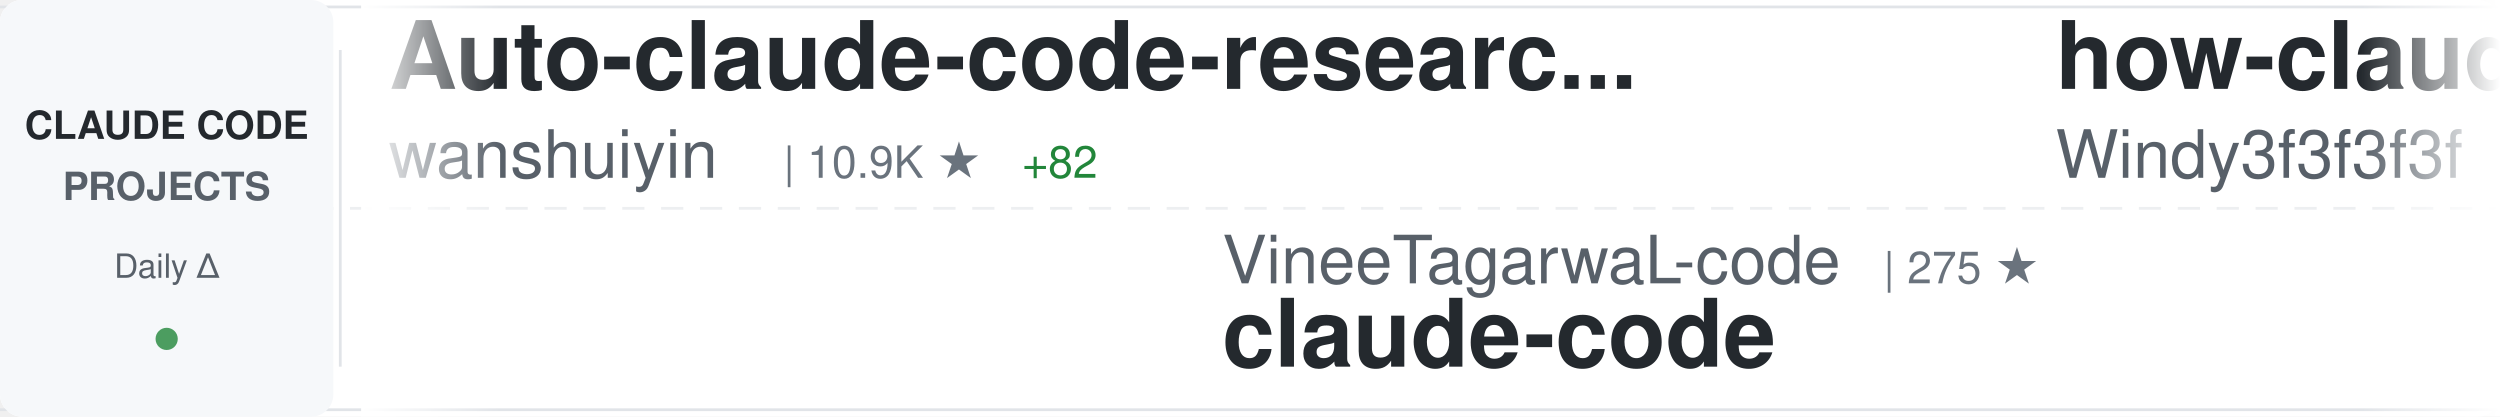
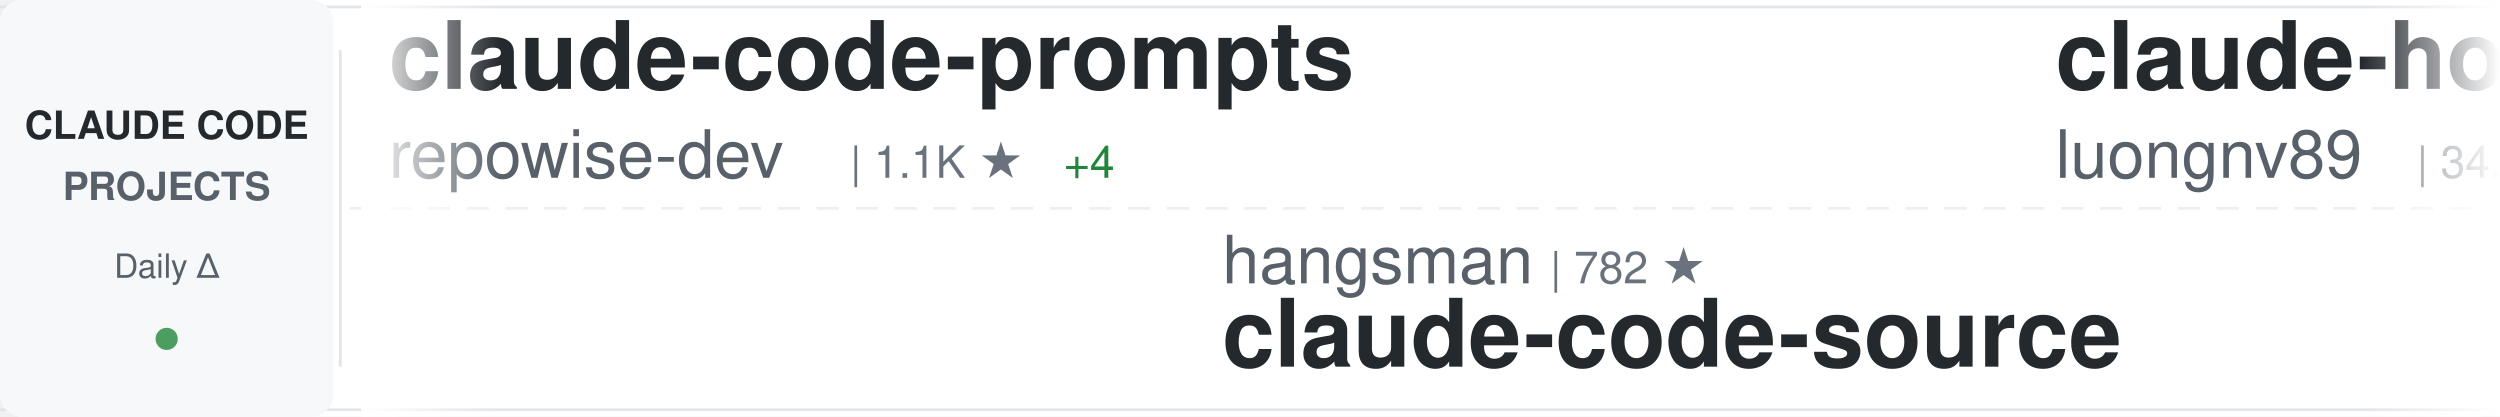
<svg xmlns="http://www.w3.org/2000/svg" width="900" height="150">
  <defs>
    <linearGradient id="awesomeLeftFade" x1="0%" y1="0%" x2="100%" y2="0%">
      <stop offset="0%" style="stop-color:#ffffff;stop-opacity:1" />
      <stop offset="100%" style="stop-color:#ffffff;stop-opacity:0" />
    </linearGradient>
    <linearGradient id="awesomeRightFade" x1="0%" y1="0%" x2="100%" y2="0%">
      <stop offset="0%" style="stop-color:#ffffff;stop-opacity:0" />
      <stop offset="100%" style="stop-color:#ffffff;stop-opacity:1" />
    </linearGradient>
  </defs>
  <rect width="900" height="150" fill="#ffffff" rx="8" />
  <rect x="0" y="2" width="900" height="1" fill="#e1e4e8" />
  <rect x="0" y="147" width="900" height="1" fill="#e1e4e8" />
  <line x1="0" y1="75" x2="900" y2="75" stroke="#e1e4e8" stroke-width="1" stroke-dasharray="8 6" opacity="0.6" />
  <rect x="0" y="0" width="120" height="150" fill="#f6f8fa" rx="8" />
  <text x="60" y="50" font-family="-apple-system, BlinkMacSystemFont, 'Segoe UI', Helvetica, Arial, sans-serif" font-size="14" font-weight="600" fill="#24292e" text-anchor="middle">CLAUDE CODE</text>
  <text x="60" y="72" font-family="-apple-system, BlinkMacSystemFont, 'Segoe UI', Helvetica, Arial, sans-serif" font-size="14" font-weight="600" fill="#586069" text-anchor="middle">PROJECTS</text>
  <text x="60" y="100" font-family="-apple-system, BlinkMacSystemFont, 'Segoe UI', Helvetica, Arial, sans-serif" font-size="12" font-weight="500" fill="#586069" text-anchor="middle">Daily Δ</text>
  <circle cx="60" cy="122" r="4" fill="#22863a" opacity="0.8" />
  <rect x="122" y="18" width="1" height="114" fill="#e1e4e8" />
  <clipPath id="awesomeTickerClip">
    <rect x="130" y="0" width="770" height="150" />
  </clipPath>
  <g clip-path="url(#awesomeTickerClip)">
    <g id="awesomeTickerItems">
      <animateTransform attributeName="transform" attributeType="XML" type="translate" from="0 0" to="-3000 0" dur="54s" repeatCount="indefinite" />
      <g transform="translate(0, 0)">
-         <text x="140" y="32" font-family="-apple-system, BlinkMacSystemFont, 'Segoe UI', Helvetica, Arial, sans-serif" font-size="34" font-weight="600" fill="#24292e">Auto-claude-code-researc...</text>
-         <text x="140" y="64" font-family="-apple-system, BlinkMacSystemFont, 'Segoe UI', Helvetica, Arial, sans-serif" font-size="24" font-weight="400" fill="#586069">wanshuiyin</text>
-         <text x="282" y="64" font-family="-apple-system, BlinkMacSystemFont, 'Segoe UI', Helvetica, Arial, sans-serif" font-size="16" font-weight="500" fill="#6a737d">| 10.9K ★</text>
-         <text x="368" y="64" font-family="-apple-system, BlinkMacSystemFont, 'Segoe UI', Helvetica, Arial, sans-serif" font-size="16" font-weight="500" fill="#22863a"> +82</text>
+         <text x="140" y="32" font-family="-apple-system, BlinkMacSystemFont, 'Segoe UI', Helvetica, Arial, sans-serif" font-size="34" font-weight="600" fill="#24292e">claude-code-prompts</text>
+         <text x="140" y="64" font-family="-apple-system, BlinkMacSystemFont, 'Segoe UI', Helvetica, Arial, sans-serif" font-size="24" font-weight="400" fill="#586069">repowise-dev</text>
+         <text x="306" y="64" font-family="-apple-system, BlinkMacSystemFont, 'Segoe UI', Helvetica, Arial, sans-serif" font-size="16" font-weight="500" fill="#6a737d">| 1.1K ★</text>
+         <text x="383" y="64" font-family="-apple-system, BlinkMacSystemFont, 'Segoe UI', Helvetica, Arial, sans-serif" font-size="16" font-weight="500" fill="#22863a"> +4</text>
      </g>
      <g transform="translate(300, 0)">
-         <text x="140" y="102" font-family="-apple-system, BlinkMacSystemFont, 'Segoe UI', Helvetica, Arial, sans-serif" font-size="24" font-weight="400" fill="#586069">VineeTagarwaL-code</text>
-         <text x="378" y="102" font-family="-apple-system, BlinkMacSystemFont, 'Segoe UI', Helvetica, Arial, sans-serif" font-size="16" font-weight="500" fill="#6a737d">| 275 ★</text>
-         <text x="140" y="132" font-family="-apple-system, BlinkMacSystemFont, 'Segoe UI', Helvetica, Arial, sans-serif" font-size="34" font-weight="600" fill="#24292e">claude-code</text>
+         <text x="140" y="102" font-family="-apple-system, BlinkMacSystemFont, 'Segoe UI', Helvetica, Arial, sans-serif" font-size="24" font-weight="400" fill="#586069">hangsman</text>
+         <text x="258" y="102" font-family="-apple-system, BlinkMacSystemFont, 'Segoe UI', Helvetica, Arial, sans-serif" font-size="16" font-weight="500" fill="#6a737d">| 782 ★</text>
+         <text x="140" y="132" font-family="-apple-system, BlinkMacSystemFont, 'Segoe UI', Helvetica, Arial, sans-serif" font-size="34" font-weight="600" fill="#24292e">claude-code-source</text>
      </g>
      <g transform="translate(600, 0)">
-         <text x="140" y="32" font-family="-apple-system, BlinkMacSystemFont, 'Segoe UI', Helvetica, Arial, sans-serif" font-size="34" font-weight="600" fill="#24292e">how-claude-code-works</text>
-         <text x="140" y="64" font-family="-apple-system, BlinkMacSystemFont, 'Segoe UI', Helvetica, Arial, sans-serif" font-size="24" font-weight="400" fill="#586069">Windy3f3f3f3f</text>
-         <text x="318" y="64" font-family="-apple-system, BlinkMacSystemFont, 'Segoe UI', Helvetica, Arial, sans-serif" font-size="16" font-weight="500" fill="#6a737d">| 2.5K ★</text>
-         <text x="395" y="64" font-family="-apple-system, BlinkMacSystemFont, 'Segoe UI', Helvetica, Arial, sans-serif" font-size="16" font-weight="500" fill="#22863a"> +11</text>
+         <text x="140" y="32" font-family="-apple-system, BlinkMacSystemFont, 'Segoe UI', Helvetica, Arial, sans-serif" font-size="34" font-weight="600" fill="#24292e">claude-howto</text>
+         <text x="140" y="64" font-family="-apple-system, BlinkMacSystemFont, 'Segoe UI', Helvetica, Arial, sans-serif" font-size="24" font-weight="400" fill="#586069">luongnv89</text>
+         <text x="270" y="64" font-family="-apple-system, BlinkMacSystemFont, 'Segoe UI', Helvetica, Arial, sans-serif" font-size="16" font-weight="500" fill="#6a737d">| 34.5K ★</text>
+         <text x="356" y="64" font-family="-apple-system, BlinkMacSystemFont, 'Segoe UI', Helvetica, Arial, sans-serif" font-size="16" font-weight="500" fill="#22863a"> +90</text>
      </g>
      <g transform="translate(900, 0)">
-         <text x="140" y="102" font-family="-apple-system, BlinkMacSystemFont, 'Segoe UI', Helvetica, Arial, sans-serif" font-size="24" font-weight="400" fill="#586069">fazxes</text>
-         <text x="234" y="102" font-family="-apple-system, BlinkMacSystemFont, 'Segoe UI', Helvetica, Arial, sans-serif" font-size="16" font-weight="500" fill="#6a737d">| 218 ★</text>
-         <text x="302" y="102" font-family="-apple-system, BlinkMacSystemFont, 'Segoe UI', Helvetica, Arial, sans-serif" font-size="16" font-weight="500" fill="#22863a"> +2</text>
-         <text x="140" y="132" font-family="-apple-system, BlinkMacSystemFont, 'Segoe UI', Helvetica, Arial, sans-serif" font-size="34" font-weight="600" fill="#24292e">Claude-code</text>
+         <text x="140" y="102" font-family="-apple-system, BlinkMacSystemFont, 'Segoe UI', Helvetica, Arial, sans-serif" font-size="24" font-weight="400" fill="#586069">ding113</text>
+         <text x="246" y="102" font-family="-apple-system, BlinkMacSystemFont, 'Segoe UI', Helvetica, Arial, sans-serif" font-size="16" font-weight="500" fill="#6a737d">| 2.9K ★</text>
+         <text x="323" y="102" font-family="-apple-system, BlinkMacSystemFont, 'Segoe UI', Helvetica, Arial, sans-serif" font-size="16" font-weight="500" fill="#22863a"> +10</text>
+         <text x="140" y="132" font-family="-apple-system, BlinkMacSystemFont, 'Segoe UI', Helvetica, Arial, sans-serif" font-size="34" font-weight="600" fill="#24292e">claude-code-hub</text>
      </g>
      <g transform="translate(1200, 0)">
-         <text x="140" y="32" font-family="-apple-system, BlinkMacSystemFont, 'Segoe UI', Helvetica, Arial, sans-serif" font-size="34" font-weight="600" fill="#24292e">agents</text>
-         <text x="140" y="64" font-family="-apple-system, BlinkMacSystemFont, 'Segoe UI', Helvetica, Arial, sans-serif" font-size="24" font-weight="400" fill="#586069">wshobson</text>
-         <text x="258" y="64" font-family="-apple-system, BlinkMacSystemFont, 'Segoe UI', Helvetica, Arial, sans-serif" font-size="16" font-weight="500" fill="#6a737d">| 36.1K ★</text>
-         <text x="344" y="64" font-family="-apple-system, BlinkMacSystemFont, 'Segoe UI', Helvetica, Arial, sans-serif" font-size="16" font-weight="500" fill="#22863a"> +58</text>
+         <text x="140" y="32" font-family="-apple-system, BlinkMacSystemFont, 'Segoe UI', Helvetica, Arial, sans-serif" font-size="34" font-weight="600" fill="#24292e">Claude-Code-Source-Study</text>
+         <text x="140" y="64" font-family="-apple-system, BlinkMacSystemFont, 'Segoe UI', Helvetica, Arial, sans-serif" font-size="24" font-weight="400" fill="#586069">luyao618</text>
+         <text x="258" y="64" font-family="-apple-system, BlinkMacSystemFont, 'Segoe UI', Helvetica, Arial, sans-serif" font-size="16" font-weight="500" fill="#6a737d">| 1.5K ★</text>
+         <text x="335" y="64" font-family="-apple-system, BlinkMacSystemFont, 'Segoe UI', Helvetica, Arial, sans-serif" font-size="16" font-weight="500" fill="#22863a"> +3</text>
      </g>
      <g transform="translate(1500, 0)">
-         <text x="140" y="102" font-family="-apple-system, BlinkMacSystemFont, 'Segoe UI', Helvetica, Arial, sans-serif" font-size="24" font-weight="400" fill="#586069">mehmoodosman</text>
-         <text x="306" y="102" font-family="-apple-system, BlinkMacSystemFont, 'Segoe UI', Helvetica, Arial, sans-serif" font-size="16" font-weight="500" fill="#6a737d">| 169 ★</text>
-         <text x="374" y="102" font-family="-apple-system, BlinkMacSystemFont, 'Segoe UI', Helvetica, Arial, sans-serif" font-size="16" font-weight="500" fill="#22863a"> +1</text>
-         <text x="140" y="132" font-family="-apple-system, BlinkMacSystemFont, 'Segoe UI', Helvetica, Arial, sans-serif" font-size="34" font-weight="600" fill="#24292e">claude-code</text>
+         <text x="140" y="102" font-family="-apple-system, BlinkMacSystemFont, 'Segoe UI', Helvetica, Arial, sans-serif" font-size="24" font-weight="400" fill="#586069">frankbria</text>
+         <text x="270" y="102" font-family="-apple-system, BlinkMacSystemFont, 'Segoe UI', Helvetica, Arial, sans-serif" font-size="16" font-weight="500" fill="#6a737d">| 9.2K ★</text>
+         <text x="347" y="102" font-family="-apple-system, BlinkMacSystemFont, 'Segoe UI', Helvetica, Arial, sans-serif" font-size="16" font-weight="500" fill="#22863a"> +11</text>
+         <text x="140" y="132" font-family="-apple-system, BlinkMacSystemFont, 'Segoe UI', Helvetica, Arial, sans-serif" font-size="34" font-weight="600" fill="#24292e">ralph-claude-code</text>
      </g>
      <g transform="translate(1800, 0)">
-         <text x="140" y="32" font-family="-apple-system, BlinkMacSystemFont, 'Segoe UI', Helvetica, Arial, sans-serif" font-size="34" font-weight="600" fill="#24292e">claude-code-source-build</text>
-         <text x="140" y="64" font-family="-apple-system, BlinkMacSystemFont, 'Segoe UI', Helvetica, Arial, sans-serif" font-size="24" font-weight="400" fill="#586069">andrew-kramer-inno</text>
-         <text x="378" y="64" font-family="-apple-system, BlinkMacSystemFont, 'Segoe UI', Helvetica, Arial, sans-serif" font-size="16" font-weight="500" fill="#6a737d">| 590 ★</text>
+         <text x="140" y="32" font-family="-apple-system, BlinkMacSystemFont, 'Segoe UI', Helvetica, Arial, sans-serif" font-size="34" font-weight="600" fill="#24292e">claude-code-source</text>
+         <text x="140" y="64" font-family="-apple-system, BlinkMacSystemFont, 'Segoe UI', Helvetica, Arial, sans-serif" font-size="24" font-weight="400" fill="#586069">JrCx7scC</text>
+         <text x="258" y="64" font-family="-apple-system, BlinkMacSystemFont, 'Segoe UI', Helvetica, Arial, sans-serif" font-size="16" font-weight="500" fill="#6a737d">| 368 ★</text>
      </g>
      <g transform="translate(2100, 0)">
-         <text x="140" y="102" font-family="-apple-system, BlinkMacSystemFont, 'Segoe UI', Helvetica, Arial, sans-serif" font-size="24" font-weight="400" fill="#586069">nicedreamzapp</text>
-         <text x="318" y="102" font-family="-apple-system, BlinkMacSystemFont, 'Segoe UI', Helvetica, Arial, sans-serif" font-size="16" font-weight="500" fill="#6a737d">| 2.7K ★</text>
-         <text x="395" y="102" font-family="-apple-system, BlinkMacSystemFont, 'Segoe UI', Helvetica, Arial, sans-serif" font-size="16" font-weight="500" fill="#22863a"> +3</text>
-         <text x="140" y="132" font-family="-apple-system, BlinkMacSystemFont, 'Segoe UI', Helvetica, Arial, sans-serif" font-size="34" font-weight="600" fill="#24292e">claude-code-local</text>
+         <text x="140" y="102" font-family="-apple-system, BlinkMacSystemFont, 'Segoe UI', Helvetica, Arial, sans-serif" font-size="24" font-weight="400" fill="#586069">wanshuiyin</text>
+         <text x="282" y="102" font-family="-apple-system, BlinkMacSystemFont, 'Segoe UI', Helvetica, Arial, sans-serif" font-size="16" font-weight="500" fill="#6a737d">| 11.0K ★</text>
+         <text x="368" y="102" font-family="-apple-system, BlinkMacSystemFont, 'Segoe UI', Helvetica, Arial, sans-serif" font-size="16" font-weight="500" fill="#22863a"> +76</text>
+         <text x="140" y="132" font-family="-apple-system, BlinkMacSystemFont, 'Segoe UI', Helvetica, Arial, sans-serif" font-size="34" font-weight="600" fill="#24292e">Auto-claude-code-researc...</text>
      </g>
      <g transform="translate(2400, 0)">
-         <text x="140" y="32" font-family="-apple-system, BlinkMacSystemFont, 'Segoe UI', Helvetica, Arial, sans-serif" font-size="34" font-weight="600" fill="#24292e">Claude-Code</text>
-         <text x="140" y="64" font-family="-apple-system, BlinkMacSystemFont, 'Segoe UI', Helvetica, Arial, sans-serif" font-size="24" font-weight="400" fill="#586069">KPR111</text>
-         <text x="234" y="64" font-family="-apple-system, BlinkMacSystemFont, 'Segoe UI', Helvetica, Arial, sans-serif" font-size="16" font-weight="500" fill="#6a737d">| 18 ★</text>
+         <text x="140" y="32" font-family="-apple-system, BlinkMacSystemFont, 'Segoe UI', Helvetica, Arial, sans-serif" font-size="34" font-weight="600" fill="#24292e">claude-code-guide</text>
+         <text x="140" y="64" font-family="-apple-system, BlinkMacSystemFont, 'Segoe UI', Helvetica, Arial, sans-serif" font-size="24" font-weight="400" fill="#586069">Cranot</text>
+         <text x="234" y="64" font-family="-apple-system, BlinkMacSystemFont, 'Segoe UI', Helvetica, Arial, sans-serif" font-size="16" font-weight="500" fill="#6a737d">| 2.8K ★</text>
+         <text x="311" y="64" font-family="-apple-system, BlinkMacSystemFont, 'Segoe UI', Helvetica, Arial, sans-serif" font-size="16" font-weight="500" fill="#22863a"> +2</text>
      </g>
      <g transform="translate(2700, 0)">
-         <text x="140" y="102" font-family="-apple-system, BlinkMacSystemFont, 'Segoe UI', Helvetica, Arial, sans-serif" font-size="24" font-weight="400" fill="#586069">luongnv89</text>
-         <text x="270" y="102" font-family="-apple-system, BlinkMacSystemFont, 'Segoe UI', Helvetica, Arial, sans-serif" font-size="16" font-weight="500" fill="#6a737d">| 34.5K ★</text>
-         <text x="356" y="102" font-family="-apple-system, BlinkMacSystemFont, 'Segoe UI', Helvetica, Arial, sans-serif" font-size="16" font-weight="500" fill="#22863a"> +97</text>
-         <text x="140" y="132" font-family="-apple-system, BlinkMacSystemFont, 'Segoe UI', Helvetica, Arial, sans-serif" font-size="34" font-weight="600" fill="#24292e">claude-howto</text>
+         <text x="140" y="102" font-family="-apple-system, BlinkMacSystemFont, 'Segoe UI', Helvetica, Arial, sans-serif" font-size="24" font-weight="400" fill="#586069">LING71671</text>
+         <text x="270" y="102" font-family="-apple-system, BlinkMacSystemFont, 'Segoe UI', Helvetica, Arial, sans-serif" font-size="16" font-weight="500" fill="#6a737d">| 868 ★</text>
+         <text x="140" y="132" font-family="-apple-system, BlinkMacSystemFont, 'Segoe UI', Helvetica, Arial, sans-serif" font-size="34" font-weight="600" fill="#24292e">Open-ClaudeCode</text>
      </g>
      <g transform="translate(3000, 0)">
-         <text x="140" y="32" font-family="-apple-system, BlinkMacSystemFont, 'Segoe UI', Helvetica, Arial, sans-serif" font-size="34" font-weight="600" fill="#24292e">Auto-claude-code-researc...</text>
-         <text x="140" y="64" font-family="-apple-system, BlinkMacSystemFont, 'Segoe UI', Helvetica, Arial, sans-serif" font-size="24" font-weight="400" fill="#586069">wanshuiyin</text>
-         <text x="282" y="64" font-family="-apple-system, BlinkMacSystemFont, 'Segoe UI', Helvetica, Arial, sans-serif" font-size="16" font-weight="500" fill="#6a737d">| 10.9K ★</text>
-         <text x="368" y="64" font-family="-apple-system, BlinkMacSystemFont, 'Segoe UI', Helvetica, Arial, sans-serif" font-size="16" font-weight="500" fill="#22863a"> +82</text>
+         <text x="140" y="32" font-family="-apple-system, BlinkMacSystemFont, 'Segoe UI', Helvetica, Arial, sans-serif" font-size="34" font-weight="600" fill="#24292e">claude-code-prompts</text>
+         <text x="140" y="64" font-family="-apple-system, BlinkMacSystemFont, 'Segoe UI', Helvetica, Arial, sans-serif" font-size="24" font-weight="400" fill="#586069">repowise-dev</text>
+         <text x="306" y="64" font-family="-apple-system, BlinkMacSystemFont, 'Segoe UI', Helvetica, Arial, sans-serif" font-size="16" font-weight="500" fill="#6a737d">| 1.1K ★</text>
+         <text x="383" y="64" font-family="-apple-system, BlinkMacSystemFont, 'Segoe UI', Helvetica, Arial, sans-serif" font-size="16" font-weight="500" fill="#22863a"> +4</text>
      </g>
      <g transform="translate(3300, 0)">
-         <text x="140" y="102" font-family="-apple-system, BlinkMacSystemFont, 'Segoe UI', Helvetica, Arial, sans-serif" font-size="24" font-weight="400" fill="#586069">VineeTagarwaL-code</text>
-         <text x="378" y="102" font-family="-apple-system, BlinkMacSystemFont, 'Segoe UI', Helvetica, Arial, sans-serif" font-size="16" font-weight="500" fill="#6a737d">| 275 ★</text>
-         <text x="140" y="132" font-family="-apple-system, BlinkMacSystemFont, 'Segoe UI', Helvetica, Arial, sans-serif" font-size="34" font-weight="600" fill="#24292e">claude-code</text>
+         <text x="140" y="102" font-family="-apple-system, BlinkMacSystemFont, 'Segoe UI', Helvetica, Arial, sans-serif" font-size="24" font-weight="400" fill="#586069">hangsman</text>
+         <text x="258" y="102" font-family="-apple-system, BlinkMacSystemFont, 'Segoe UI', Helvetica, Arial, sans-serif" font-size="16" font-weight="500" fill="#6a737d">| 782 ★</text>
+         <text x="140" y="132" font-family="-apple-system, BlinkMacSystemFont, 'Segoe UI', Helvetica, Arial, sans-serif" font-size="34" font-weight="600" fill="#24292e">claude-code-source</text>
      </g>
      <g transform="translate(3600, 0)">
-         <text x="140" y="32" font-family="-apple-system, BlinkMacSystemFont, 'Segoe UI', Helvetica, Arial, sans-serif" font-size="34" font-weight="600" fill="#24292e">how-claude-code-works</text>
-         <text x="140" y="64" font-family="-apple-system, BlinkMacSystemFont, 'Segoe UI', Helvetica, Arial, sans-serif" font-size="24" font-weight="400" fill="#586069">Windy3f3f3f3f</text>
-         <text x="318" y="64" font-family="-apple-system, BlinkMacSystemFont, 'Segoe UI', Helvetica, Arial, sans-serif" font-size="16" font-weight="500" fill="#6a737d">| 2.5K ★</text>
-         <text x="395" y="64" font-family="-apple-system, BlinkMacSystemFont, 'Segoe UI', Helvetica, Arial, sans-serif" font-size="16" font-weight="500" fill="#22863a"> +11</text>
+         <text x="140" y="32" font-family="-apple-system, BlinkMacSystemFont, 'Segoe UI', Helvetica, Arial, sans-serif" font-size="34" font-weight="600" fill="#24292e">claude-howto</text>
+         <text x="140" y="64" font-family="-apple-system, BlinkMacSystemFont, 'Segoe UI', Helvetica, Arial, sans-serif" font-size="24" font-weight="400" fill="#586069">luongnv89</text>
+         <text x="270" y="64" font-family="-apple-system, BlinkMacSystemFont, 'Segoe UI', Helvetica, Arial, sans-serif" font-size="16" font-weight="500" fill="#6a737d">| 34.5K ★</text>
+         <text x="356" y="64" font-family="-apple-system, BlinkMacSystemFont, 'Segoe UI', Helvetica, Arial, sans-serif" font-size="16" font-weight="500" fill="#22863a"> +90</text>
      </g>
      <g transform="translate(3900, 0)">
-         <text x="140" y="102" font-family="-apple-system, BlinkMacSystemFont, 'Segoe UI', Helvetica, Arial, sans-serif" font-size="24" font-weight="400" fill="#586069">fazxes</text>
-         <text x="234" y="102" font-family="-apple-system, BlinkMacSystemFont, 'Segoe UI', Helvetica, Arial, sans-serif" font-size="16" font-weight="500" fill="#6a737d">| 218 ★</text>
-         <text x="302" y="102" font-family="-apple-system, BlinkMacSystemFont, 'Segoe UI', Helvetica, Arial, sans-serif" font-size="16" font-weight="500" fill="#22863a"> +2</text>
-         <text x="140" y="132" font-family="-apple-system, BlinkMacSystemFont, 'Segoe UI', Helvetica, Arial, sans-serif" font-size="34" font-weight="600" fill="#24292e">Claude-code</text>
+         <text x="140" y="102" font-family="-apple-system, BlinkMacSystemFont, 'Segoe UI', Helvetica, Arial, sans-serif" font-size="24" font-weight="400" fill="#586069">ding113</text>
+         <text x="246" y="102" font-family="-apple-system, BlinkMacSystemFont, 'Segoe UI', Helvetica, Arial, sans-serif" font-size="16" font-weight="500" fill="#6a737d">| 2.9K ★</text>
+         <text x="323" y="102" font-family="-apple-system, BlinkMacSystemFont, 'Segoe UI', Helvetica, Arial, sans-serif" font-size="16" font-weight="500" fill="#22863a"> +10</text>
+         <text x="140" y="132" font-family="-apple-system, BlinkMacSystemFont, 'Segoe UI', Helvetica, Arial, sans-serif" font-size="34" font-weight="600" fill="#24292e">claude-code-hub</text>
      </g>
    </g>
  </g>
  <rect x="130" y="0" width="50" height="150" fill="url(#awesomeLeftFade)" />
  <rect x="850" y="0" width="50" height="150" fill="url(#awesomeRightFade)" />
</svg>
